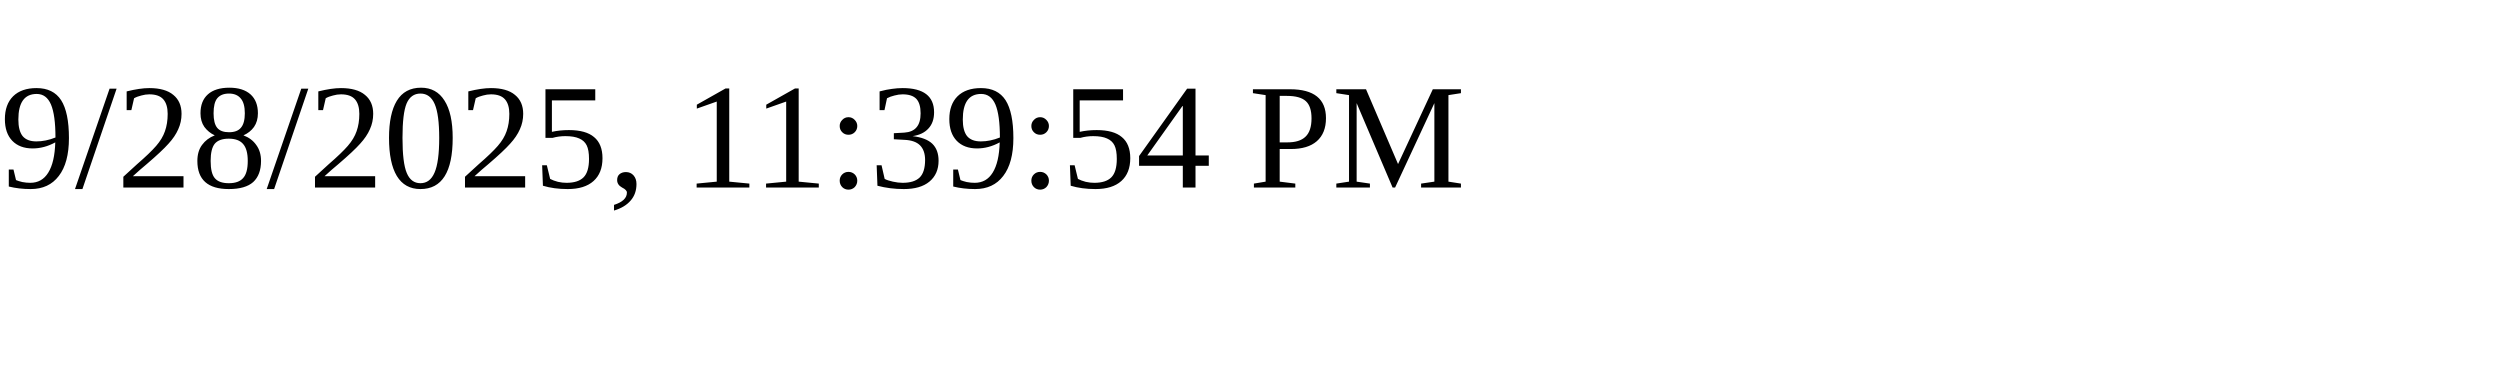
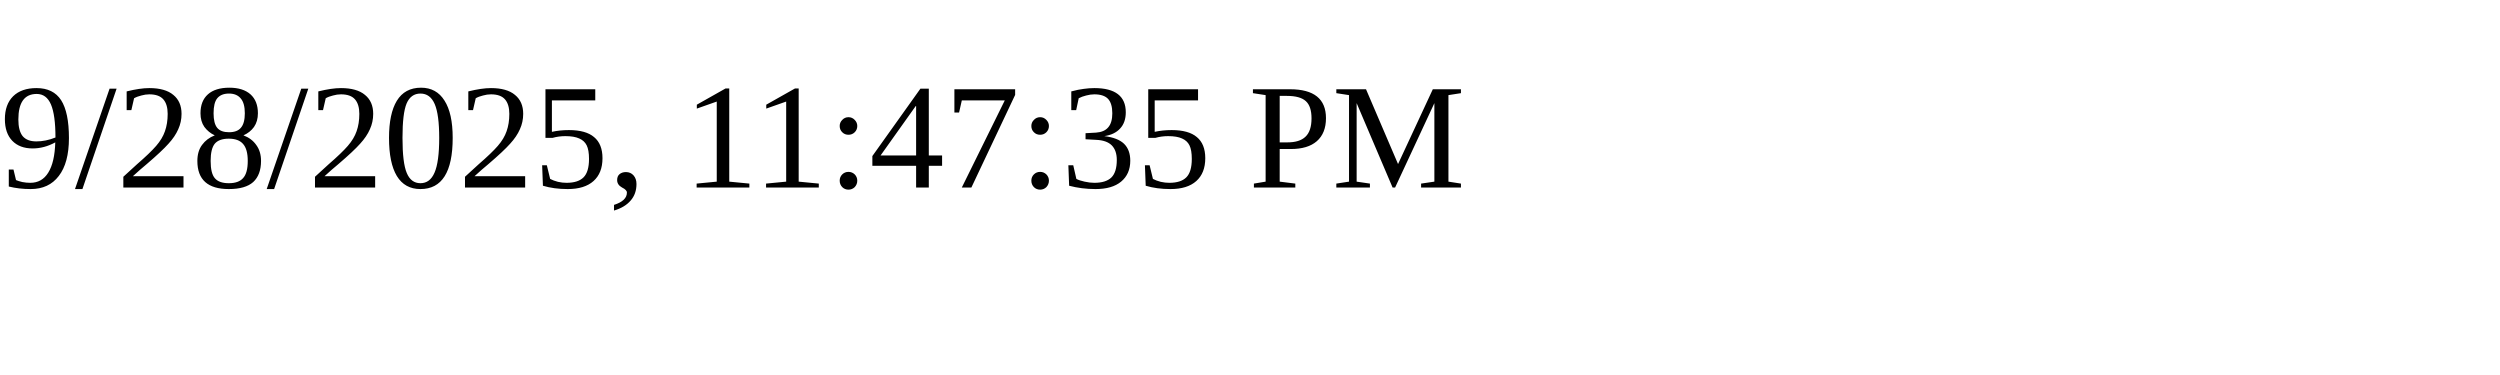
<svg xmlns="http://www.w3.org/2000/svg" height="30" width="200">
-   <text x="0" y="15">9/28/2025, 11:39:54 PM</text>
+   <text x="0" y="15">9/28/2025, 11:47:35 PM</text>
</svg>
